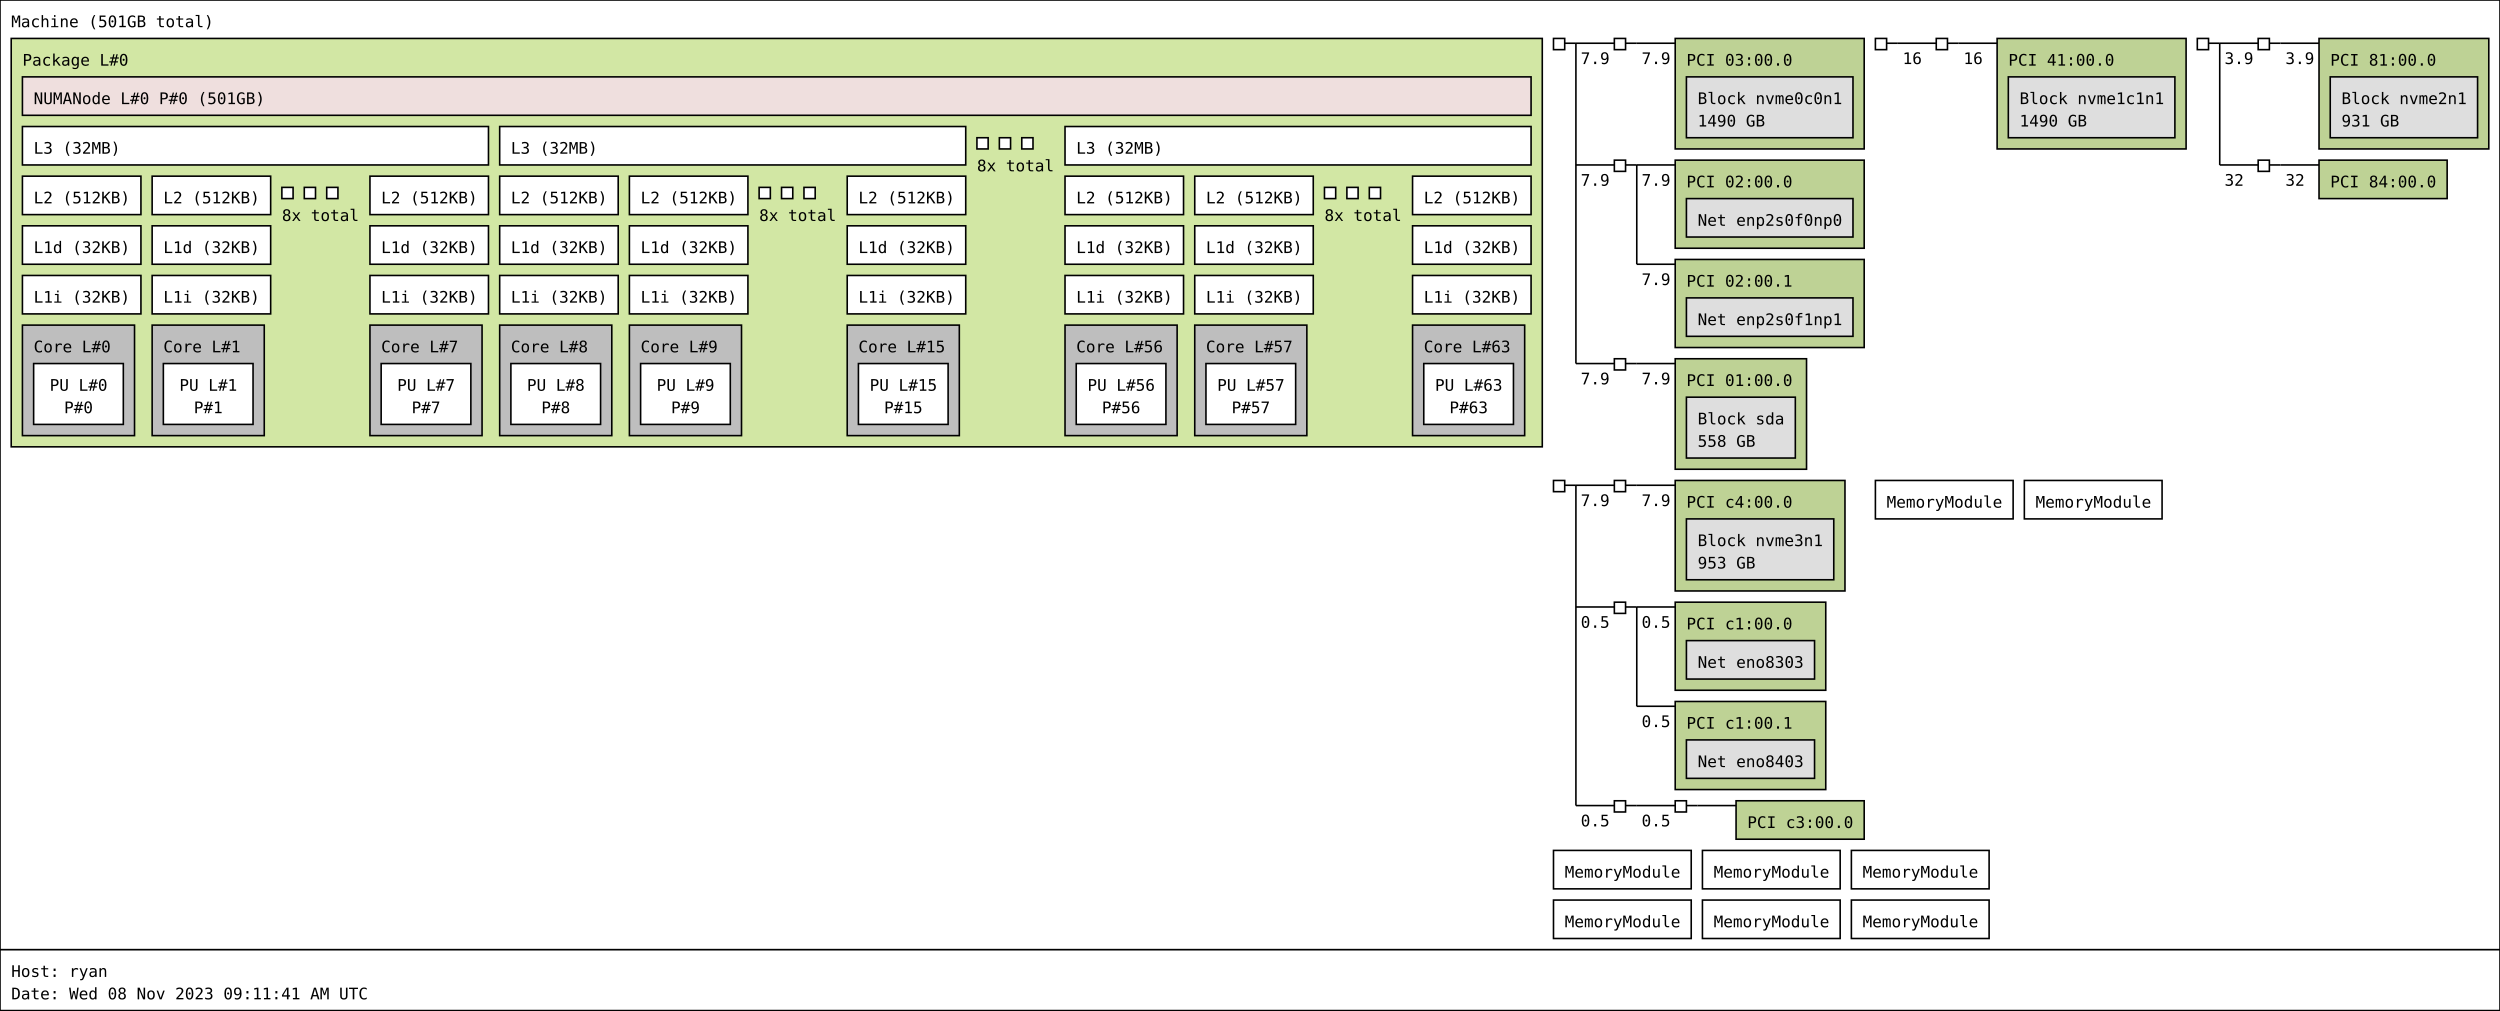
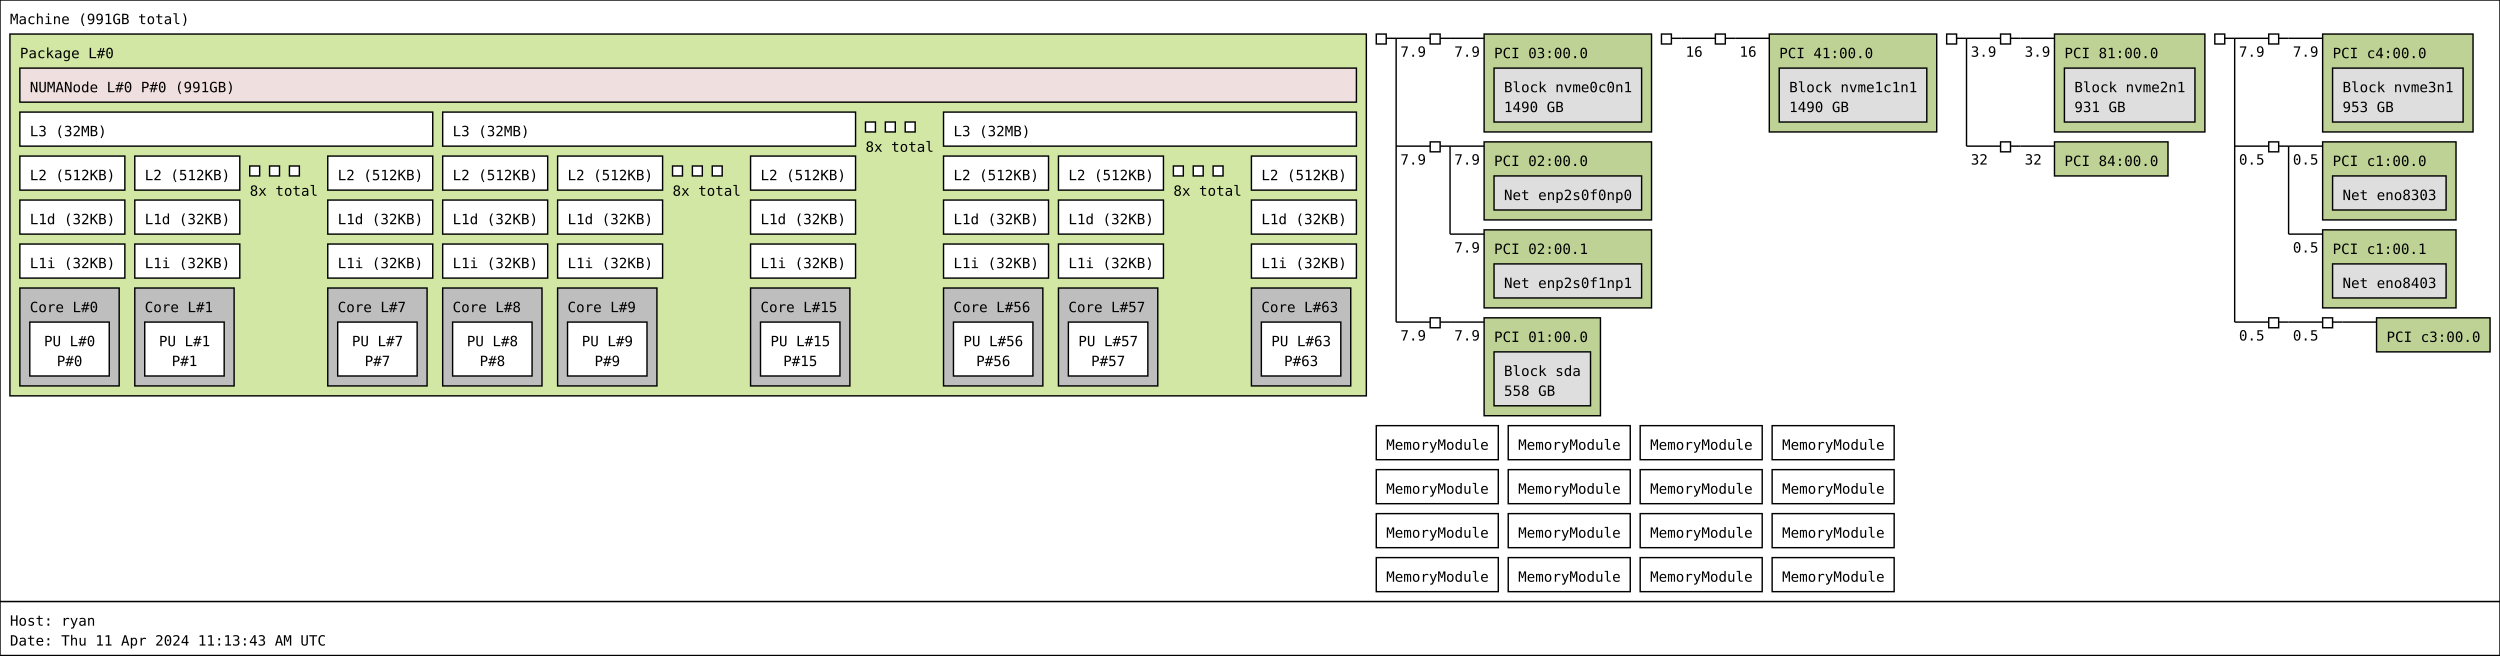
- <svg xmlns="http://www.w3.org/2000/svg" width="1561px" height="631px" viewBox="0 0 1561px 631px" version="1.1">
-   <rect id="Machine_0_rect" class="Machine" x="0" y="0" width="1561" height="593" fill="rgb(255,255,255)" stroke="rgb(0,0,0)" stroke-width="1" />
-   <text id="Machine_0_text" class="Machine" font-family="Monospace" x="7" y="17" fill="rgb(0,0,0)" font-size="10px">Machine (501GB total)</text>
+ <svg xmlns="http://www.w3.org/2000/svg" width="1762px" height="462px" viewBox="0 0 1762px 462px" version="1.1">
+   <rect id="Machine_0_rect" class="Machine" x="0" y="0" width="1762" height="424" fill="rgb(255,255,255)" stroke="rgb(0,0,0)" stroke-width="1" />
+   <text id="Machine_0_text" class="Machine" font-family="Monospace" x="7" y="17" fill="rgb(0,0,0)" font-size="10px">Machine (991GB total)</text>
  <rect id="Package_0_rect" class="Package" x="7" y="24" width="956" height="255" fill="rgb(210,231,164)" stroke="rgb(0,0,0)" stroke-width="1" />
  <text id="Package_0_text" class="Package" font-family="Monospace" x="14" y="41" fill="rgb(0,0,0)" font-size="10px">Package L#0</text>
  <rect id="L3_0_rect" class="L3" x="14" y="79" width="291" height="24" fill="rgb(255,255,255)" stroke="rgb(0,0,0)" stroke-width="1" />
  <text id="L3_0_text" class="L3" font-family="Monospace" x="21" y="96" fill="rgb(0,0,0)" font-size="10px">L3 (32MB)</text>
  <rect id="L2_0_rect" class="L2" x="14" y="110" width="74" height="24" fill="rgb(255,255,255)" stroke="rgb(0,0,0)" stroke-width="1" />
  <text id="L2_0_text" class="L2" font-family="Monospace" x="21" y="127" fill="rgb(0,0,0)" font-size="10px">L2 (512KB)</text>
  <rect id="L1d_0_rect" class="L1d" x="14" y="141" width="74" height="24" fill="rgb(255,255,255)" stroke="rgb(0,0,0)" stroke-width="1" />
  <text id="L1d_0_text" class="L1d" font-family="Monospace" x="21" y="158" fill="rgb(0,0,0)" font-size="10px">L1d (32KB)</text>
  <rect id="L1i_0_rect" class="L1i" x="14" y="172" width="74" height="24" fill="rgb(255,255,255)" stroke="rgb(0,0,0)" stroke-width="1" />
  <text id="L1i_0_text" class="L1i" font-family="Monospace" x="21" y="189" fill="rgb(0,0,0)" font-size="10px">L1i (32KB)</text>
  <rect id="Core_0_rect" class="Core" x="14" y="203" width="70" height="69" fill="rgb(190,190,190)" stroke="rgb(0,0,0)" stroke-width="1" />
  <text id="Core_0_text" class="Core" font-family="Monospace" x="21" y="220" fill="rgb(0,0,0)" font-size="10px">Core L#0</text>
  <rect id="PU_0_rect" class="PU" x="21" y="227" width="56" height="38" fill="rgb(255,255,255)" stroke="rgb(0,0,0)" stroke-width="1" />
  <text id="PU_0_text" class="PU" font-family="Monospace" x="31" y="244" fill="rgb(0,0,0)" font-size="10px">PU L#0</text>
  <text id="PU_0_text_1" class="PU" font-family="Monospace" x="40" y="258" fill="rgb(0,0,0)" font-size="10px">P#0</text>
  <rect id="L2_1_rect" class="L2" x="95" y="110" width="74" height="24" fill="rgb(255,255,255)" stroke="rgb(0,0,0)" stroke-width="1" />
  <text id="L2_1_text" class="L2" font-family="Monospace" x="102" y="127" fill="rgb(0,0,0)" font-size="10px">L2 (512KB)</text>
  <rect id="L1d_1_rect" class="L1d" x="95" y="141" width="74" height="24" fill="rgb(255,255,255)" stroke="rgb(0,0,0)" stroke-width="1" />
  <text id="L1d_1_text" class="L1d" font-family="Monospace" x="102" y="158" fill="rgb(0,0,0)" font-size="10px">L1d (32KB)</text>
  <rect id="L1i_1_rect" class="L1i" x="95" y="172" width="74" height="24" fill="rgb(255,255,255)" stroke="rgb(0,0,0)" stroke-width="1" />
  <text id="L1i_1_text" class="L1i" font-family="Monospace" x="102" y="189" fill="rgb(0,0,0)" font-size="10px">L1i (32KB)</text>
  <rect id="Core_1_rect" class="Core" x="95" y="203" width="70" height="69" fill="rgb(190,190,190)" stroke="rgb(0,0,0)" stroke-width="1" />
  <text id="Core_1_text" class="Core" font-family="Monospace" x="102" y="220" fill="rgb(0,0,0)" font-size="10px">Core L#1</text>
  <rect id="PU_1_rect" class="PU" x="102" y="227" width="56" height="38" fill="rgb(255,255,255)" stroke="rgb(0,0,0)" stroke-width="1" />
  <text id="PU_1_text" class="PU" font-family="Monospace" x="112" y="244" fill="rgb(0,0,0)" font-size="10px">PU L#1</text>
  <text id="PU_1_text_1" class="PU" font-family="Monospace" x="121" y="258" fill="rgb(0,0,0)" font-size="10px">P#1</text>
  <rect id="L2_2_rect" class="L2" x="176" y="117" width="7" height="7" fill="rgb(255,255,255)" stroke="rgb(0,0,0)" stroke-width="1" />
  <rect id="L2_2_rect" class="L2" x="190" y="117" width="7" height="7" fill="rgb(255,255,255)" stroke="rgb(0,0,0)" stroke-width="1" />
  <rect id="L2_2_rect" class="L2" x="204" y="117" width="7" height="7" fill="rgb(255,255,255)" stroke="rgb(0,0,0)" stroke-width="1" />
  <text id="L2_2_text" class="L2" font-family="Monospace" x="176" y="138" fill="rgb(0,0,0)" font-size="10px">8x total</text>
  <rect id="L2_7_rect" class="L2" x="231" y="110" width="74" height="24" fill="rgb(255,255,255)" stroke="rgb(0,0,0)" stroke-width="1" />
  <text id="L2_7_text" class="L2" font-family="Monospace" x="238" y="127" fill="rgb(0,0,0)" font-size="10px">L2 (512KB)</text>
  <rect id="L1d_7_rect" class="L1d" x="231" y="141" width="74" height="24" fill="rgb(255,255,255)" stroke="rgb(0,0,0)" stroke-width="1" />
  <text id="L1d_7_text" class="L1d" font-family="Monospace" x="238" y="158" fill="rgb(0,0,0)" font-size="10px">L1d (32KB)</text>
  <rect id="L1i_7_rect" class="L1i" x="231" y="172" width="74" height="24" fill="rgb(255,255,255)" stroke="rgb(0,0,0)" stroke-width="1" />
  <text id="L1i_7_text" class="L1i" font-family="Monospace" x="238" y="189" fill="rgb(0,0,0)" font-size="10px">L1i (32KB)</text>
  <rect id="Core_7_rect" class="Core" x="231" y="203" width="70" height="69" fill="rgb(190,190,190)" stroke="rgb(0,0,0)" stroke-width="1" />
  <text id="Core_7_text" class="Core" font-family="Monospace" x="238" y="220" fill="rgb(0,0,0)" font-size="10px">Core L#7</text>
  <rect id="PU_7_rect" class="PU" x="238" y="227" width="56" height="38" fill="rgb(255,255,255)" stroke="rgb(0,0,0)" stroke-width="1" />
  <text id="PU_7_text" class="PU" font-family="Monospace" x="248" y="244" fill="rgb(0,0,0)" font-size="10px">PU L#7</text>
  <text id="PU_7_text_1" class="PU" font-family="Monospace" x="257" y="258" fill="rgb(0,0,0)" font-size="10px">P#7</text>
  <rect id="L3_1_rect" class="L3" x="312" y="79" width="291" height="24" fill="rgb(255,255,255)" stroke="rgb(0,0,0)" stroke-width="1" />
  <text id="L3_1_text" class="L3" font-family="Monospace" x="319" y="96" fill="rgb(0,0,0)" font-size="10px">L3 (32MB)</text>
  <rect id="L2_8_rect" class="L2" x="312" y="110" width="74" height="24" fill="rgb(255,255,255)" stroke="rgb(0,0,0)" stroke-width="1" />
  <text id="L2_8_text" class="L2" font-family="Monospace" x="319" y="127" fill="rgb(0,0,0)" font-size="10px">L2 (512KB)</text>
  <rect id="L1d_8_rect" class="L1d" x="312" y="141" width="74" height="24" fill="rgb(255,255,255)" stroke="rgb(0,0,0)" stroke-width="1" />
  <text id="L1d_8_text" class="L1d" font-family="Monospace" x="319" y="158" fill="rgb(0,0,0)" font-size="10px">L1d (32KB)</text>
  <rect id="L1i_8_rect" class="L1i" x="312" y="172" width="74" height="24" fill="rgb(255,255,255)" stroke="rgb(0,0,0)" stroke-width="1" />
  <text id="L1i_8_text" class="L1i" font-family="Monospace" x="319" y="189" fill="rgb(0,0,0)" font-size="10px">L1i (32KB)</text>
  <rect id="Core_8_rect" class="Core" x="312" y="203" width="70" height="69" fill="rgb(190,190,190)" stroke="rgb(0,0,0)" stroke-width="1" />
  <text id="Core_8_text" class="Core" font-family="Monospace" x="319" y="220" fill="rgb(0,0,0)" font-size="10px">Core L#8</text>
  <rect id="PU_8_rect" class="PU" x="319" y="227" width="56" height="38" fill="rgb(255,255,255)" stroke="rgb(0,0,0)" stroke-width="1" />
  <text id="PU_8_text" class="PU" font-family="Monospace" x="329" y="244" fill="rgb(0,0,0)" font-size="10px">PU L#8</text>
  <text id="PU_8_text_1" class="PU" font-family="Monospace" x="338" y="258" fill="rgb(0,0,0)" font-size="10px">P#8</text>
  <rect id="L2_9_rect" class="L2" x="393" y="110" width="74" height="24" fill="rgb(255,255,255)" stroke="rgb(0,0,0)" stroke-width="1" />
  <text id="L2_9_text" class="L2" font-family="Monospace" x="400" y="127" fill="rgb(0,0,0)" font-size="10px">L2 (512KB)</text>
  <rect id="L1d_9_rect" class="L1d" x="393" y="141" width="74" height="24" fill="rgb(255,255,255)" stroke="rgb(0,0,0)" stroke-width="1" />
  <text id="L1d_9_text" class="L1d" font-family="Monospace" x="400" y="158" fill="rgb(0,0,0)" font-size="10px">L1d (32KB)</text>
  <rect id="L1i_9_rect" class="L1i" x="393" y="172" width="74" height="24" fill="rgb(255,255,255)" stroke="rgb(0,0,0)" stroke-width="1" />
  <text id="L1i_9_text" class="L1i" font-family="Monospace" x="400" y="189" fill="rgb(0,0,0)" font-size="10px">L1i (32KB)</text>
  <rect id="Core_9_rect" class="Core" x="393" y="203" width="70" height="69" fill="rgb(190,190,190)" stroke="rgb(0,0,0)" stroke-width="1" />
  <text id="Core_9_text" class="Core" font-family="Monospace" x="400" y="220" fill="rgb(0,0,0)" font-size="10px">Core L#9</text>
  <rect id="PU_9_rect" class="PU" x="400" y="227" width="56" height="38" fill="rgb(255,255,255)" stroke="rgb(0,0,0)" stroke-width="1" />
  <text id="PU_9_text" class="PU" font-family="Monospace" x="410" y="244" fill="rgb(0,0,0)" font-size="10px">PU L#9</text>
  <text id="PU_9_text_1" class="PU" font-family="Monospace" x="419" y="258" fill="rgb(0,0,0)" font-size="10px">P#9</text>
  <rect id="L2_10_rect" class="L2" x="474" y="117" width="7" height="7" fill="rgb(255,255,255)" stroke="rgb(0,0,0)" stroke-width="1" />
  <rect id="L2_10_rect" class="L2" x="488" y="117" width="7" height="7" fill="rgb(255,255,255)" stroke="rgb(0,0,0)" stroke-width="1" />
  <rect id="L2_10_rect" class="L2" x="502" y="117" width="7" height="7" fill="rgb(255,255,255)" stroke="rgb(0,0,0)" stroke-width="1" />
  <text id="L2_10_text" class="L2" font-family="Monospace" x="474" y="138" fill="rgb(0,0,0)" font-size="10px">8x total</text>
  <rect id="L2_15_rect" class="L2" x="529" y="110" width="74" height="24" fill="rgb(255,255,255)" stroke="rgb(0,0,0)" stroke-width="1" />
  <text id="L2_15_text" class="L2" font-family="Monospace" x="536" y="127" fill="rgb(0,0,0)" font-size="10px">L2 (512KB)</text>
  <rect id="L1d_15_rect" class="L1d" x="529" y="141" width="74" height="24" fill="rgb(255,255,255)" stroke="rgb(0,0,0)" stroke-width="1" />
  <text id="L1d_15_text" class="L1d" font-family="Monospace" x="536" y="158" fill="rgb(0,0,0)" font-size="10px">L1d (32KB)</text>
  <rect id="L1i_15_rect" class="L1i" x="529" y="172" width="74" height="24" fill="rgb(255,255,255)" stroke="rgb(0,0,0)" stroke-width="1" />
  <text id="L1i_15_text" class="L1i" font-family="Monospace" x="536" y="189" fill="rgb(0,0,0)" font-size="10px">L1i (32KB)</text>
  <rect id="Core_15_rect" class="Core" x="529" y="203" width="70" height="69" fill="rgb(190,190,190)" stroke="rgb(0,0,0)" stroke-width="1" />
  <text id="Core_15_text" class="Core" font-family="Monospace" x="536" y="220" fill="rgb(0,0,0)" font-size="10px">Core L#15</text>
  <rect id="PU_15_rect" class="PU" x="536" y="227" width="56" height="38" fill="rgb(255,255,255)" stroke="rgb(0,0,0)" stroke-width="1" />
  <text id="PU_15_text" class="PU" font-family="Monospace" x="543" y="244" fill="rgb(0,0,0)" font-size="10px">PU L#15</text>
  <text id="PU_15_text_1" class="PU" font-family="Monospace" x="552" y="258" fill="rgb(0,0,0)" font-size="10px">P#15</text>
  <rect id="L3_2_rect" class="L3" x="610" y="86" width="7" height="7" fill="rgb(255,255,255)" stroke="rgb(0,0,0)" stroke-width="1" />
  <rect id="L3_2_rect" class="L3" x="624" y="86" width="7" height="7" fill="rgb(255,255,255)" stroke="rgb(0,0,0)" stroke-width="1" />
  <rect id="L3_2_rect" class="L3" x="638" y="86" width="7" height="7" fill="rgb(255,255,255)" stroke="rgb(0,0,0)" stroke-width="1" />
  <text id="L3_2_text" class="L3" font-family="Monospace" x="610" y="107" fill="rgb(0,0,0)" font-size="10px">8x total</text>
  <rect id="L3_7_rect" class="L3" x="665" y="79" width="291" height="24" fill="rgb(255,255,255)" stroke="rgb(0,0,0)" stroke-width="1" />
  <text id="L3_7_text" class="L3" font-family="Monospace" x="672" y="96" fill="rgb(0,0,0)" font-size="10px">L3 (32MB)</text>
  <rect id="L2_56_rect" class="L2" x="665" y="110" width="74" height="24" fill="rgb(255,255,255)" stroke="rgb(0,0,0)" stroke-width="1" />
  <text id="L2_56_text" class="L2" font-family="Monospace" x="672" y="127" fill="rgb(0,0,0)" font-size="10px">L2 (512KB)</text>
  <rect id="L1d_56_rect" class="L1d" x="665" y="141" width="74" height="24" fill="rgb(255,255,255)" stroke="rgb(0,0,0)" stroke-width="1" />
  <text id="L1d_56_text" class="L1d" font-family="Monospace" x="672" y="158" fill="rgb(0,0,0)" font-size="10px">L1d (32KB)</text>
  <rect id="L1i_56_rect" class="L1i" x="665" y="172" width="74" height="24" fill="rgb(255,255,255)" stroke="rgb(0,0,0)" stroke-width="1" />
  <text id="L1i_56_text" class="L1i" font-family="Monospace" x="672" y="189" fill="rgb(0,0,0)" font-size="10px">L1i (32KB)</text>
  <rect id="Core_56_rect" class="Core" x="665" y="203" width="70" height="69" fill="rgb(190,190,190)" stroke="rgb(0,0,0)" stroke-width="1" />
  <text id="Core_56_text" class="Core" font-family="Monospace" x="672" y="220" fill="rgb(0,0,0)" font-size="10px">Core L#56</text>
  <rect id="PU_56_rect" class="PU" x="672" y="227" width="56" height="38" fill="rgb(255,255,255)" stroke="rgb(0,0,0)" stroke-width="1" />
  <text id="PU_56_text" class="PU" font-family="Monospace" x="679" y="244" fill="rgb(0,0,0)" font-size="10px">PU L#56</text>
  <text id="PU_56_text_1" class="PU" font-family="Monospace" x="688" y="258" fill="rgb(0,0,0)" font-size="10px">P#56</text>
  <rect id="L2_57_rect" class="L2" x="746" y="110" width="74" height="24" fill="rgb(255,255,255)" stroke="rgb(0,0,0)" stroke-width="1" />
  <text id="L2_57_text" class="L2" font-family="Monospace" x="753" y="127" fill="rgb(0,0,0)" font-size="10px">L2 (512KB)</text>
  <rect id="L1d_57_rect" class="L1d" x="746" y="141" width="74" height="24" fill="rgb(255,255,255)" stroke="rgb(0,0,0)" stroke-width="1" />
  <text id="L1d_57_text" class="L1d" font-family="Monospace" x="753" y="158" fill="rgb(0,0,0)" font-size="10px">L1d (32KB)</text>
  <rect id="L1i_57_rect" class="L1i" x="746" y="172" width="74" height="24" fill="rgb(255,255,255)" stroke="rgb(0,0,0)" stroke-width="1" />
  <text id="L1i_57_text" class="L1i" font-family="Monospace" x="753" y="189" fill="rgb(0,0,0)" font-size="10px">L1i (32KB)</text>
  <rect id="Core_57_rect" class="Core" x="746" y="203" width="70" height="69" fill="rgb(190,190,190)" stroke="rgb(0,0,0)" stroke-width="1" />
  <text id="Core_57_text" class="Core" font-family="Monospace" x="753" y="220" fill="rgb(0,0,0)" font-size="10px">Core L#57</text>
  <rect id="PU_57_rect" class="PU" x="753" y="227" width="56" height="38" fill="rgb(255,255,255)" stroke="rgb(0,0,0)" stroke-width="1" />
  <text id="PU_57_text" class="PU" font-family="Monospace" x="760" y="244" fill="rgb(0,0,0)" font-size="10px">PU L#57</text>
  <text id="PU_57_text_1" class="PU" font-family="Monospace" x="769" y="258" fill="rgb(0,0,0)" font-size="10px">P#57</text>
  <rect id="L2_58_rect" class="L2" x="827" y="117" width="7" height="7" fill="rgb(255,255,255)" stroke="rgb(0,0,0)" stroke-width="1" />
  <rect id="L2_58_rect" class="L2" x="841" y="117" width="7" height="7" fill="rgb(255,255,255)" stroke="rgb(0,0,0)" stroke-width="1" />
  <rect id="L2_58_rect" class="L2" x="855" y="117" width="7" height="7" fill="rgb(255,255,255)" stroke="rgb(0,0,0)" stroke-width="1" />
  <text id="L2_58_text" class="L2" font-family="Monospace" x="827" y="138" fill="rgb(0,0,0)" font-size="10px">8x total</text>
  <rect id="L2_63_rect" class="L2" x="882" y="110" width="74" height="24" fill="rgb(255,255,255)" stroke="rgb(0,0,0)" stroke-width="1" />
  <text id="L2_63_text" class="L2" font-family="Monospace" x="889" y="127" fill="rgb(0,0,0)" font-size="10px">L2 (512KB)</text>
  <rect id="L1d_63_rect" class="L1d" x="882" y="141" width="74" height="24" fill="rgb(255,255,255)" stroke="rgb(0,0,0)" stroke-width="1" />
  <text id="L1d_63_text" class="L1d" font-family="Monospace" x="889" y="158" fill="rgb(0,0,0)" font-size="10px">L1d (32KB)</text>
  <rect id="L1i_63_rect" class="L1i" x="882" y="172" width="74" height="24" fill="rgb(255,255,255)" stroke="rgb(0,0,0)" stroke-width="1" />
  <text id="L1i_63_text" class="L1i" font-family="Monospace" x="889" y="189" fill="rgb(0,0,0)" font-size="10px">L1i (32KB)</text>
  <rect id="Core_63_rect" class="Core" x="882" y="203" width="70" height="69" fill="rgb(190,190,190)" stroke="rgb(0,0,0)" stroke-width="1" />
  <text id="Core_63_text" class="Core" font-family="Monospace" x="889" y="220" fill="rgb(0,0,0)" font-size="10px">Core L#63</text>
  <rect id="PU_63_rect" class="PU" x="889" y="227" width="56" height="38" fill="rgb(255,255,255)" stroke="rgb(0,0,0)" stroke-width="1" />
  <text id="PU_63_text" class="PU" font-family="Monospace" x="896" y="244" fill="rgb(0,0,0)" font-size="10px">PU L#63</text>
  <text id="PU_63_text_1" class="PU" font-family="Monospace" x="905" y="258" fill="rgb(0,0,0)" font-size="10px">P#63</text>
  <rect id="NUMANode_0_rect" class="NUMANode" x="14" y="48" width="942" height="24" fill="rgb(239,223,222)" stroke="rgb(0,0,0)" stroke-width="1" />
-   <text id="NUMANode_0_text" class="NUMANode" font-family="Monospace" x="21" y="65" fill="rgb(0,0,0)" font-size="10px">NUMANode L#0 P#0 (501GB)</text>
+   <text id="NUMANode_0_text" class="NUMANode" font-family="Monospace" x="21" y="65" fill="rgb(0,0,0)" font-size="10px">NUMANode L#0 P#0 (991GB)</text>
  <rect id="HostBridge_0_rect" class="HostBridge" x="970" y="24" width="7" height="7" fill="rgb(255,255,255)" stroke="rgb(0,0,0)" stroke-width="1" />
  <line id="HostBridge_0_line" class="HostBridge" x1="977" y1="27" x2="984" y2="27" stroke="rgb(0,0,0)" stroke-width="1" />
  <line id="HostBridge_0_line_2" class="HostBridge" x1="984" y1="27" x2="1008" y2="27" stroke="rgb(0,0,0)" stroke-width="1" />
  <text id="HostBridge_0_text_2" class="HostBridge" font-family="Monospace" x="987" y="40" fill="rgb(0,0,0)" font-size="10px">7.9</text>
  <line id="HostBridge_0_line_3" class="HostBridge" x1="984" y1="103" x2="1008" y2="103" stroke="rgb(0,0,0)" stroke-width="1" />
  <text id="HostBridge_0_text_3" class="HostBridge" font-family="Monospace" x="987" y="116" fill="rgb(0,0,0)" font-size="10px">7.9</text>
  <line id="HostBridge_0_line_4" class="HostBridge" x1="984" y1="227" x2="1008" y2="227" stroke="rgb(0,0,0)" stroke-width="1" />
  <text id="HostBridge_0_text_4" class="HostBridge" font-family="Monospace" x="987" y="240" fill="rgb(0,0,0)" font-size="10px">7.9</text>
  <line id="HostBridge_0_line_1" class="HostBridge" x1="984" y1="27" x2="984" y2="227" stroke="rgb(0,0,0)" stroke-width="1" />
  <rect id="PCIBridge_1_rect" class="PCIBridge" x="1008" y="24" width="7" height="7" fill="rgb(255,255,255)" stroke="rgb(0,0,0)" stroke-width="1" />
  <line id="PCIBridge_1_line" class="PCIBridge" x1="1015" y1="27" x2="1022" y2="27" stroke="rgb(0,0,0)" stroke-width="1" />
  <line id="PCIBridge_1_line_2" class="PCIBridge" x1="1022" y1="27" x2="1046" y2="27" stroke="rgb(0,0,0)" stroke-width="1" />
  <text id="PCIBridge_1_text_2" class="PCIBridge" font-family="Monospace" x="1025" y="40" fill="rgb(0,0,0)" font-size="10px">7.9</text>
  <line id="PCIBridge_1_line_1" class="PCIBridge" x1="1022" y1="27" x2="1022" y2="27" stroke="rgb(0,0,0)" stroke-width="1" />
  <rect id="PCI_0_rect" class="PCI" x="1046" y="24" width="118" height="69" fill="rgb(190,210,149)" stroke="rgb(0,0,0)" stroke-width="1" />
  <text id="PCI_0_text" class="PCI" font-family="Monospace" x="1053" y="41" fill="rgb(0,0,0)" font-size="10px">PCI 03:00.0</text>
  <rect id="Block_0_rect" class="Block" x="1053" y="48" width="104" height="38" fill="rgb(222,222,222)" stroke="rgb(0,0,0)" stroke-width="1" />
  <text id="Block_0_text" class="Block" font-family="Monospace" x="1060" y="65" fill="rgb(0,0,0)" font-size="10px">Block nvme0c0n1</text>
  <text id="Block_0_text_1" class="Block" font-family="Monospace" x="1060" y="79" fill="rgb(0,0,0)" font-size="10px">1490 GB</text>
  <rect id="PCIBridge_2_rect" class="PCIBridge" x="1008" y="100" width="7" height="7" fill="rgb(255,255,255)" stroke="rgb(0,0,0)" stroke-width="1" />
  <line id="PCIBridge_2_line" class="PCIBridge" x1="1015" y1="103" x2="1022" y2="103" stroke="rgb(0,0,0)" stroke-width="1" />
  <line id="PCIBridge_2_line_2" class="PCIBridge" x1="1022" y1="103" x2="1046" y2="103" stroke="rgb(0,0,0)" stroke-width="1" />
  <text id="PCIBridge_2_text_2" class="PCIBridge" font-family="Monospace" x="1025" y="116" fill="rgb(0,0,0)" font-size="10px">7.9</text>
  <line id="PCIBridge_2_line_3" class="PCIBridge" x1="1022" y1="165" x2="1046" y2="165" stroke="rgb(0,0,0)" stroke-width="1" />
  <text id="PCIBridge_2_text_3" class="PCIBridge" font-family="Monospace" x="1025" y="178" fill="rgb(0,0,0)" font-size="10px">7.9</text>
  <line id="PCIBridge_2_line_1" class="PCIBridge" x1="1022" y1="103" x2="1022" y2="165" stroke="rgb(0,0,0)" stroke-width="1" />
  <rect id="PCI_1_rect" class="PCI" x="1046" y="100" width="118" height="55" fill="rgb(190,210,149)" stroke="rgb(0,0,0)" stroke-width="1" />
  <text id="PCI_1_text" class="PCI" font-family="Monospace" x="1053" y="117" fill="rgb(0,0,0)" font-size="10px">PCI 02:00.0</text>
  <rect id="Net_1_rect" class="Net" x="1053" y="124" width="104" height="24" fill="rgb(222,222,222)" stroke="rgb(0,0,0)" stroke-width="1" />
  <text id="Net_1_text" class="Net" font-family="Monospace" x="1060" y="141" fill="rgb(0,0,0)" font-size="10px">Net enp2s0f0np0</text>
  <rect id="PCI_2_rect" class="PCI" x="1046" y="162" width="118" height="55" fill="rgb(190,210,149)" stroke="rgb(0,0,0)" stroke-width="1" />
  <text id="PCI_2_text" class="PCI" font-family="Monospace" x="1053" y="179" fill="rgb(0,0,0)" font-size="10px">PCI 02:00.1</text>
  <rect id="Net_2_rect" class="Net" x="1053" y="186" width="104" height="24" fill="rgb(222,222,222)" stroke="rgb(0,0,0)" stroke-width="1" />
  <text id="Net_2_text" class="Net" font-family="Monospace" x="1060" y="203" fill="rgb(0,0,0)" font-size="10px">Net enp2s0f1np1</text>
  <rect id="PCIBridge_3_rect" class="PCIBridge" x="1008" y="224" width="7" height="7" fill="rgb(255,255,255)" stroke="rgb(0,0,0)" stroke-width="1" />
  <line id="PCIBridge_3_line" class="PCIBridge" x1="1015" y1="227" x2="1022" y2="227" stroke="rgb(0,0,0)" stroke-width="1" />
  <line id="PCIBridge_3_line_2" class="PCIBridge" x1="1022" y1="227" x2="1046" y2="227" stroke="rgb(0,0,0)" stroke-width="1" />
  <text id="PCIBridge_3_text_2" class="PCIBridge" font-family="Monospace" x="1025" y="240" fill="rgb(0,0,0)" font-size="10px">7.9</text>
  <line id="PCIBridge_3_line_1" class="PCIBridge" x1="1022" y1="227" x2="1022" y2="227" stroke="rgb(0,0,0)" stroke-width="1" />
  <rect id="PCI_3_rect" class="PCI" x="1046" y="224" width="82" height="69" fill="rgb(190,210,149)" stroke="rgb(0,0,0)" stroke-width="1" />
  <text id="PCI_3_text" class="PCI" font-family="Monospace" x="1053" y="241" fill="rgb(0,0,0)" font-size="10px">PCI 01:00.0</text>
  <rect id="Block_3_rect" class="Block" x="1053" y="248" width="68" height="38" fill="rgb(222,222,222)" stroke="rgb(0,0,0)" stroke-width="1" />
  <text id="Block_3_text" class="Block" font-family="Monospace" x="1060" y="265" fill="rgb(0,0,0)" font-size="10px">Block sda</text>
  <text id="Block_3_text_1" class="Block" font-family="Monospace" x="1060" y="279" fill="rgb(0,0,0)" font-size="10px">558 GB</text>
  <rect id="HostBridge_4_rect" class="HostBridge" x="1171" y="24" width="7" height="7" fill="rgb(255,255,255)" stroke="rgb(0,0,0)" stroke-width="1" />
  <line id="HostBridge_4_line" class="HostBridge" x1="1178" y1="27" x2="1185" y2="27" stroke="rgb(0,0,0)" stroke-width="1" />
  <line id="HostBridge_4_line_2" class="HostBridge" x1="1185" y1="27" x2="1209" y2="27" stroke="rgb(0,0,0)" stroke-width="1" />
  <text id="HostBridge_4_text_2" class="HostBridge" font-family="Monospace" x="1188" y="40" fill="rgb(0,0,0)" font-size="10px">16</text>
  <line id="HostBridge_4_line_1" class="HostBridge" x1="1185" y1="27" x2="1185" y2="27" stroke="rgb(0,0,0)" stroke-width="1" />
  <rect id="PCIBridge_5_rect" class="PCIBridge" x="1209" y="24" width="7" height="7" fill="rgb(255,255,255)" stroke="rgb(0,0,0)" stroke-width="1" />
  <line id="PCIBridge_5_line" class="PCIBridge" x1="1216" y1="27" x2="1223" y2="27" stroke="rgb(0,0,0)" stroke-width="1" />
  <line id="PCIBridge_5_line_2" class="PCIBridge" x1="1223" y1="27" x2="1247" y2="27" stroke="rgb(0,0,0)" stroke-width="1" />
  <text id="PCIBridge_5_text_2" class="PCIBridge" font-family="Monospace" x="1226" y="40" fill="rgb(0,0,0)" font-size="10px">16</text>
  <line id="PCIBridge_5_line_1" class="PCIBridge" x1="1223" y1="27" x2="1223" y2="27" stroke="rgb(0,0,0)" stroke-width="1" />
  <rect id="PCI_4_rect" class="PCI" x="1247" y="24" width="118" height="69" fill="rgb(190,210,149)" stroke="rgb(0,0,0)" stroke-width="1" />
  <text id="PCI_4_text" class="PCI" font-family="Monospace" x="1254" y="41" fill="rgb(0,0,0)" font-size="10px">PCI 41:00.0</text>
  <rect id="Block_4_rect" class="Block" x="1254" y="48" width="104" height="38" fill="rgb(222,222,222)" stroke="rgb(0,0,0)" stroke-width="1" />
  <text id="Block_4_text" class="Block" font-family="Monospace" x="1261" y="65" fill="rgb(0,0,0)" font-size="10px">Block nvme1c1n1</text>
  <text id="Block_4_text_1" class="Block" font-family="Monospace" x="1261" y="79" fill="rgb(0,0,0)" font-size="10px">1490 GB</text>
  <rect id="HostBridge_6_rect" class="HostBridge" x="1372" y="24" width="7" height="7" fill="rgb(255,255,255)" stroke="rgb(0,0,0)" stroke-width="1" />
  <line id="HostBridge_6_line" class="HostBridge" x1="1379" y1="27" x2="1386" y2="27" stroke="rgb(0,0,0)" stroke-width="1" />
  <line id="HostBridge_6_line_2" class="HostBridge" x1="1386" y1="27" x2="1410" y2="27" stroke="rgb(0,0,0)" stroke-width="1" />
  <text id="HostBridge_6_text_2" class="HostBridge" font-family="Monospace" x="1389" y="40" fill="rgb(0,0,0)" font-size="10px">3.9</text>
  <line id="HostBridge_6_line_3" class="HostBridge" x1="1386" y1="103" x2="1410" y2="103" stroke="rgb(0,0,0)" stroke-width="1" />
  <text id="HostBridge_6_text_3" class="HostBridge" font-family="Monospace" x="1389" y="116" fill="rgb(0,0,0)" font-size="10px">32</text>
  <line id="HostBridge_6_line_1" class="HostBridge" x1="1386" y1="27" x2="1386" y2="103" stroke="rgb(0,0,0)" stroke-width="1" />
  <rect id="PCIBridge_7_rect" class="PCIBridge" x="1410" y="24" width="7" height="7" fill="rgb(255,255,255)" stroke="rgb(0,0,0)" stroke-width="1" />
  <line id="PCIBridge_7_line" class="PCIBridge" x1="1417" y1="27" x2="1424" y2="27" stroke="rgb(0,0,0)" stroke-width="1" />
  <line id="PCIBridge_7_line_2" class="PCIBridge" x1="1424" y1="27" x2="1448" y2="27" stroke="rgb(0,0,0)" stroke-width="1" />
  <text id="PCIBridge_7_text_2" class="PCIBridge" font-family="Monospace" x="1427" y="40" fill="rgb(0,0,0)" font-size="10px">3.9</text>
  <line id="PCIBridge_7_line_1" class="PCIBridge" x1="1424" y1="27" x2="1424" y2="27" stroke="rgb(0,0,0)" stroke-width="1" />
  <rect id="PCI_5_rect" class="PCI" x="1448" y="24" width="106" height="69" fill="rgb(190,210,149)" stroke="rgb(0,0,0)" stroke-width="1" />
  <text id="PCI_5_text" class="PCI" font-family="Monospace" x="1455" y="41" fill="rgb(0,0,0)" font-size="10px">PCI 81:00.0</text>
  <rect id="Block_5_rect" class="Block" x="1455" y="48" width="92" height="38" fill="rgb(222,222,222)" stroke="rgb(0,0,0)" stroke-width="1" />
  <text id="Block_5_text" class="Block" font-family="Monospace" x="1462" y="65" fill="rgb(0,0,0)" font-size="10px">Block nvme2n1</text>
  <text id="Block_5_text_1" class="Block" font-family="Monospace" x="1462" y="79" fill="rgb(0,0,0)" font-size="10px">931 GB</text>
  <rect id="PCIBridge_8_rect" class="PCIBridge" x="1410" y="100" width="7" height="7" fill="rgb(255,255,255)" stroke="rgb(0,0,0)" stroke-width="1" />
  <line id="PCIBridge_8_line" class="PCIBridge" x1="1417" y1="103" x2="1424" y2="103" stroke="rgb(0,0,0)" stroke-width="1" />
  <line id="PCIBridge_8_line_2" class="PCIBridge" x1="1424" y1="103" x2="1448" y2="103" stroke="rgb(0,0,0)" stroke-width="1" />
  <text id="PCIBridge_8_text_2" class="PCIBridge" font-family="Monospace" x="1427" y="116" fill="rgb(0,0,0)" font-size="10px">32</text>
  <line id="PCIBridge_8_line_1" class="PCIBridge" x1="1424" y1="103" x2="1424" y2="103" stroke="rgb(0,0,0)" stroke-width="1" />
  <rect id="PCI_6_rect" class="PCI" x="1448" y="100" width="80" height="24" fill="rgb(190,210,149)" stroke="rgb(0,0,0)" stroke-width="1" />
  <text id="PCI_6_text" class="PCI" font-family="Monospace" x="1455" y="117" fill="rgb(0,0,0)" font-size="10px">PCI 84:00.0</text>
-   <rect id="HostBridge_9_rect" class="HostBridge" x="970" y="300" width="7" height="7" fill="rgb(255,255,255)" stroke="rgb(0,0,0)" stroke-width="1" />
-   <line id="HostBridge_9_line" class="HostBridge" x1="977" y1="303" x2="984" y2="303" stroke="rgb(0,0,0)" stroke-width="1" />
-   <line id="HostBridge_9_line_2" class="HostBridge" x1="984" y1="303" x2="1008" y2="303" stroke="rgb(0,0,0)" stroke-width="1" />
-   <text id="HostBridge_9_text_2" class="HostBridge" font-family="Monospace" x="987" y="316" fill="rgb(0,0,0)" font-size="10px">7.9</text>
-   <line id="HostBridge_9_line_3" class="HostBridge" x1="984" y1="379" x2="1008" y2="379" stroke="rgb(0,0,0)" stroke-width="1" />
-   <text id="HostBridge_9_text_3" class="HostBridge" font-family="Monospace" x="987" y="392" fill="rgb(0,0,0)" font-size="10px">0.5</text>
-   <line id="HostBridge_9_line_4" class="HostBridge" x1="984" y1="503" x2="1008" y2="503" stroke="rgb(0,0,0)" stroke-width="1" />
-   <text id="HostBridge_9_text_4" class="HostBridge" font-family="Monospace" x="987" y="516" fill="rgb(0,0,0)" font-size="10px">0.5</text>
-   <line id="HostBridge_9_line_1" class="HostBridge" x1="984" y1="303" x2="984" y2="503" stroke="rgb(0,0,0)" stroke-width="1" />
-   <rect id="PCIBridge_10_rect" class="PCIBridge" x="1008" y="300" width="7" height="7" fill="rgb(255,255,255)" stroke="rgb(0,0,0)" stroke-width="1" />
-   <line id="PCIBridge_10_line" class="PCIBridge" x1="1015" y1="303" x2="1022" y2="303" stroke="rgb(0,0,0)" stroke-width="1" />
-   <line id="PCIBridge_10_line_2" class="PCIBridge" x1="1022" y1="303" x2="1046" y2="303" stroke="rgb(0,0,0)" stroke-width="1" />
-   <text id="PCIBridge_10_text_2" class="PCIBridge" font-family="Monospace" x="1025" y="316" fill="rgb(0,0,0)" font-size="10px">7.9</text>
-   <line id="PCIBridge_10_line_1" class="PCIBridge" x1="1022" y1="303" x2="1022" y2="303" stroke="rgb(0,0,0)" stroke-width="1" />
-   <rect id="PCI_7_rect" class="PCI" x="1046" y="300" width="106" height="69" fill="rgb(190,210,149)" stroke="rgb(0,0,0)" stroke-width="1" />
-   <text id="PCI_7_text" class="PCI" font-family="Monospace" x="1053" y="317" fill="rgb(0,0,0)" font-size="10px">PCI c4:00.0</text>
-   <rect id="Block_6_rect" class="Block" x="1053" y="324" width="92" height="38" fill="rgb(222,222,222)" stroke="rgb(0,0,0)" stroke-width="1" />
-   <text id="Block_6_text" class="Block" font-family="Monospace" x="1060" y="341" fill="rgb(0,0,0)" font-size="10px">Block nvme3n1</text>
-   <text id="Block_6_text_1" class="Block" font-family="Monospace" x="1060" y="355" fill="rgb(0,0,0)" font-size="10px">953 GB</text>
-   <rect id="PCIBridge_11_rect" class="PCIBridge" x="1008" y="376" width="7" height="7" fill="rgb(255,255,255)" stroke="rgb(0,0,0)" stroke-width="1" />
-   <line id="PCIBridge_11_line" class="PCIBridge" x1="1015" y1="379" x2="1022" y2="379" stroke="rgb(0,0,0)" stroke-width="1" />
-   <line id="PCIBridge_11_line_2" class="PCIBridge" x1="1022" y1="379" x2="1046" y2="379" stroke="rgb(0,0,0)" stroke-width="1" />
-   <text id="PCIBridge_11_text_2" class="PCIBridge" font-family="Monospace" x="1025" y="392" fill="rgb(0,0,0)" font-size="10px">0.5</text>
-   <line id="PCIBridge_11_line_3" class="PCIBridge" x1="1022" y1="441" x2="1046" y2="441" stroke="rgb(0,0,0)" stroke-width="1" />
-   <text id="PCIBridge_11_text_3" class="PCIBridge" font-family="Monospace" x="1025" y="454" fill="rgb(0,0,0)" font-size="10px">0.5</text>
-   <line id="PCIBridge_11_line_1" class="PCIBridge" x1="1022" y1="379" x2="1022" y2="441" stroke="rgb(0,0,0)" stroke-width="1" />
-   <rect id="PCI_8_rect" class="PCI" x="1046" y="376" width="94" height="55" fill="rgb(190,210,149)" stroke="rgb(0,0,0)" stroke-width="1" />
-   <text id="PCI_8_text" class="PCI" font-family="Monospace" x="1053" y="393" fill="rgb(0,0,0)" font-size="10px">PCI c1:00.0</text>
-   <rect id="Net_7_rect" class="Net" x="1053" y="400" width="80" height="24" fill="rgb(222,222,222)" stroke="rgb(0,0,0)" stroke-width="1" />
-   <text id="Net_7_text" class="Net" font-family="Monospace" x="1060" y="417" fill="rgb(0,0,0)" font-size="10px">Net eno8303</text>
-   <rect id="PCI_9_rect" class="PCI" x="1046" y="438" width="94" height="55" fill="rgb(190,210,149)" stroke="rgb(0,0,0)" stroke-width="1" />
-   <text id="PCI_9_text" class="PCI" font-family="Monospace" x="1053" y="455" fill="rgb(0,0,0)" font-size="10px">PCI c1:00.1</text>
-   <rect id="Net_8_rect" class="Net" x="1053" y="462" width="80" height="24" fill="rgb(222,222,222)" stroke="rgb(0,0,0)" stroke-width="1" />
-   <text id="Net_8_text" class="Net" font-family="Monospace" x="1060" y="479" fill="rgb(0,0,0)" font-size="10px">Net eno8403</text>
-   <rect id="PCIBridge_12_rect" class="PCIBridge" x="1008" y="500" width="7" height="7" fill="rgb(255,255,255)" stroke="rgb(0,0,0)" stroke-width="1" />
-   <line id="PCIBridge_12_line" class="PCIBridge" x1="1015" y1="503" x2="1022" y2="503" stroke="rgb(0,0,0)" stroke-width="1" />
-   <line id="PCIBridge_12_line_2" class="PCIBridge" x1="1022" y1="503" x2="1046" y2="503" stroke="rgb(0,0,0)" stroke-width="1" />
-   <text id="PCIBridge_12_text_2" class="PCIBridge" font-family="Monospace" x="1025" y="516" fill="rgb(0,0,0)" font-size="10px">0.5</text>
-   <line id="PCIBridge_12_line_1" class="PCIBridge" x1="1022" y1="503" x2="1022" y2="503" stroke="rgb(0,0,0)" stroke-width="1" />
-   <rect id="PCIBridge_13_rect" class="PCIBridge" x="1046" y="500" width="7" height="7" fill="rgb(255,255,255)" stroke="rgb(0,0,0)" stroke-width="1" />
-   <line id="PCIBridge_13_line" class="PCIBridge" x1="1053" y1="503" x2="1060" y2="503" stroke="rgb(0,0,0)" stroke-width="1" />
-   <line id="PCIBridge_13_line_2" class="PCIBridge" x1="1060" y1="503" x2="1084" y2="503" stroke="rgb(0,0,0)" stroke-width="1" />
-   <line id="PCIBridge_13_line_1" class="PCIBridge" x1="1060" y1="503" x2="1060" y2="503" stroke="rgb(0,0,0)" stroke-width="1" />
-   <rect id="PCI_10_rect" class="PCI" x="1084" y="500" width="80" height="24" fill="rgb(190,210,149)" stroke="rgb(0,0,0)" stroke-width="1" />
-   <text id="PCI_10_text" class="PCI" font-family="Monospace" x="1091" y="517" fill="rgb(0,0,0)" font-size="10px">PCI c3:00.0</text>
-   <rect id="Misc_0_rect" class="Misc" x="1171" y="300" width="86" height="24" fill="rgb(255,255,255)" stroke="rgb(0,0,0)" stroke-width="1" />
-   <text id="Misc_0_text" class="Misc" font-family="Monospace" x="1178" y="317" fill="rgb(0,0,0)" font-size="10px">MemoryModule</text>
-   <rect id="Misc_1_rect" class="Misc" x="1264" y="300" width="86" height="24" fill="rgb(255,255,255)" stroke="rgb(0,0,0)" stroke-width="1" />
-   <text id="Misc_1_text" class="Misc" font-family="Monospace" x="1271" y="317" fill="rgb(0,0,0)" font-size="10px">MemoryModule</text>
-   <rect id="Misc_2_rect" class="Misc" x="970" y="531" width="86" height="24" fill="rgb(255,255,255)" stroke="rgb(0,0,0)" stroke-width="1" />
-   <text id="Misc_2_text" class="Misc" font-family="Monospace" x="977" y="548" fill="rgb(0,0,0)" font-size="10px">MemoryModule</text>
-   <rect id="Misc_3_rect" class="Misc" x="1063" y="531" width="86" height="24" fill="rgb(255,255,255)" stroke="rgb(0,0,0)" stroke-width="1" />
-   <text id="Misc_3_text" class="Misc" font-family="Monospace" x="1070" y="548" fill="rgb(0,0,0)" font-size="10px">MemoryModule</text>
-   <rect id="Misc_4_rect" class="Misc" x="1156" y="531" width="86" height="24" fill="rgb(255,255,255)" stroke="rgb(0,0,0)" stroke-width="1" />
-   <text id="Misc_4_text" class="Misc" font-family="Monospace" x="1163" y="548" fill="rgb(0,0,0)" font-size="10px">MemoryModule</text>
-   <rect id="Misc_5_rect" class="Misc" x="970" y="562" width="86" height="24" fill="rgb(255,255,255)" stroke="rgb(0,0,0)" stroke-width="1" />
-   <text id="Misc_5_text" class="Misc" font-family="Monospace" x="977" y="579" fill="rgb(0,0,0)" font-size="10px">MemoryModule</text>
-   <rect id="Misc_6_rect" class="Misc" x="1063" y="562" width="86" height="24" fill="rgb(255,255,255)" stroke="rgb(0,0,0)" stroke-width="1" />
-   <text id="Misc_6_text" class="Misc" font-family="Monospace" x="1070" y="579" fill="rgb(0,0,0)" font-size="10px">MemoryModule</text>
-   <rect id="Misc_7_rect" class="Misc" x="1156" y="562" width="86" height="24" fill="rgb(255,255,255)" stroke="rgb(0,0,0)" stroke-width="1" />
-   <text id="Misc_7_text" class="Misc" font-family="Monospace" x="1163" y="579" fill="rgb(0,0,0)" font-size="10px">MemoryModule</text>
-   <rect id="anon_rect" x="0" y="593" width="1561" height="38" fill="rgb(255,255,255)" stroke="rgb(0,0,0)" stroke-width="1" />
-   <text id="anon_text" font-family="Monospace" x="7" y="610" fill="rgb(0,0,0)" font-size="10px">Host: ryan</text>
-   <text id="anon_text_1" font-family="Monospace" x="7" y="624" fill="rgb(0,0,0)" font-size="10px">Date: Wed 08 Nov 2023 09:11:41 AM UTC</text>
+   <rect id="HostBridge_9_rect" class="HostBridge" x="1561" y="24" width="7" height="7" fill="rgb(255,255,255)" stroke="rgb(0,0,0)" stroke-width="1" />
+   <line id="HostBridge_9_line" class="HostBridge" x1="1568" y1="27" x2="1575" y2="27" stroke="rgb(0,0,0)" stroke-width="1" />
+   <line id="HostBridge_9_line_2" class="HostBridge" x1="1575" y1="27" x2="1599" y2="27" stroke="rgb(0,0,0)" stroke-width="1" />
+   <text id="HostBridge_9_text_2" class="HostBridge" font-family="Monospace" x="1578" y="40" fill="rgb(0,0,0)" font-size="10px">7.9</text>
+   <line id="HostBridge_9_line_3" class="HostBridge" x1="1575" y1="103" x2="1599" y2="103" stroke="rgb(0,0,0)" stroke-width="1" />
+   <text id="HostBridge_9_text_3" class="HostBridge" font-family="Monospace" x="1578" y="116" fill="rgb(0,0,0)" font-size="10px">0.5</text>
+   <line id="HostBridge_9_line_4" class="HostBridge" x1="1575" y1="227" x2="1599" y2="227" stroke="rgb(0,0,0)" stroke-width="1" />
+   <text id="HostBridge_9_text_4" class="HostBridge" font-family="Monospace" x="1578" y="240" fill="rgb(0,0,0)" font-size="10px">0.5</text>
+   <line id="HostBridge_9_line_1" class="HostBridge" x1="1575" y1="27" x2="1575" y2="227" stroke="rgb(0,0,0)" stroke-width="1" />
+   <rect id="PCIBridge_10_rect" class="PCIBridge" x="1599" y="24" width="7" height="7" fill="rgb(255,255,255)" stroke="rgb(0,0,0)" stroke-width="1" />
+   <line id="PCIBridge_10_line" class="PCIBridge" x1="1606" y1="27" x2="1613" y2="27" stroke="rgb(0,0,0)" stroke-width="1" />
+   <line id="PCIBridge_10_line_2" class="PCIBridge" x1="1613" y1="27" x2="1637" y2="27" stroke="rgb(0,0,0)" stroke-width="1" />
+   <text id="PCIBridge_10_text_2" class="PCIBridge" font-family="Monospace" x="1616" y="40" fill="rgb(0,0,0)" font-size="10px">7.9</text>
+   <line id="PCIBridge_10_line_1" class="PCIBridge" x1="1613" y1="27" x2="1613" y2="27" stroke="rgb(0,0,0)" stroke-width="1" />
+   <rect id="PCI_7_rect" class="PCI" x="1637" y="24" width="106" height="69" fill="rgb(190,210,149)" stroke="rgb(0,0,0)" stroke-width="1" />
+   <text id="PCI_7_text" class="PCI" font-family="Monospace" x="1644" y="41" fill="rgb(0,0,0)" font-size="10px">PCI c4:00.0</text>
+   <rect id="Block_6_rect" class="Block" x="1644" y="48" width="92" height="38" fill="rgb(222,222,222)" stroke="rgb(0,0,0)" stroke-width="1" />
+   <text id="Block_6_text" class="Block" font-family="Monospace" x="1651" y="65" fill="rgb(0,0,0)" font-size="10px">Block nvme3n1</text>
+   <text id="Block_6_text_1" class="Block" font-family="Monospace" x="1651" y="79" fill="rgb(0,0,0)" font-size="10px">953 GB</text>
+   <rect id="PCIBridge_11_rect" class="PCIBridge" x="1599" y="100" width="7" height="7" fill="rgb(255,255,255)" stroke="rgb(0,0,0)" stroke-width="1" />
+   <line id="PCIBridge_11_line" class="PCIBridge" x1="1606" y1="103" x2="1613" y2="103" stroke="rgb(0,0,0)" stroke-width="1" />
+   <line id="PCIBridge_11_line_2" class="PCIBridge" x1="1613" y1="103" x2="1637" y2="103" stroke="rgb(0,0,0)" stroke-width="1" />
+   <text id="PCIBridge_11_text_2" class="PCIBridge" font-family="Monospace" x="1616" y="116" fill="rgb(0,0,0)" font-size="10px">0.5</text>
+   <line id="PCIBridge_11_line_3" class="PCIBridge" x1="1613" y1="165" x2="1637" y2="165" stroke="rgb(0,0,0)" stroke-width="1" />
+   <text id="PCIBridge_11_text_3" class="PCIBridge" font-family="Monospace" x="1616" y="178" fill="rgb(0,0,0)" font-size="10px">0.5</text>
+   <line id="PCIBridge_11_line_1" class="PCIBridge" x1="1613" y1="103" x2="1613" y2="165" stroke="rgb(0,0,0)" stroke-width="1" />
+   <rect id="PCI_8_rect" class="PCI" x="1637" y="100" width="94" height="55" fill="rgb(190,210,149)" stroke="rgb(0,0,0)" stroke-width="1" />
+   <text id="PCI_8_text" class="PCI" font-family="Monospace" x="1644" y="117" fill="rgb(0,0,0)" font-size="10px">PCI c1:00.0</text>
+   <rect id="Net_7_rect" class="Net" x="1644" y="124" width="80" height="24" fill="rgb(222,222,222)" stroke="rgb(0,0,0)" stroke-width="1" />
+   <text id="Net_7_text" class="Net" font-family="Monospace" x="1651" y="141" fill="rgb(0,0,0)" font-size="10px">Net eno8303</text>
+   <rect id="PCI_9_rect" class="PCI" x="1637" y="162" width="94" height="55" fill="rgb(190,210,149)" stroke="rgb(0,0,0)" stroke-width="1" />
+   <text id="PCI_9_text" class="PCI" font-family="Monospace" x="1644" y="179" fill="rgb(0,0,0)" font-size="10px">PCI c1:00.1</text>
+   <rect id="Net_8_rect" class="Net" x="1644" y="186" width="80" height="24" fill="rgb(222,222,222)" stroke="rgb(0,0,0)" stroke-width="1" />
+   <text id="Net_8_text" class="Net" font-family="Monospace" x="1651" y="203" fill="rgb(0,0,0)" font-size="10px">Net eno8403</text>
+   <rect id="PCIBridge_12_rect" class="PCIBridge" x="1599" y="224" width="7" height="7" fill="rgb(255,255,255)" stroke="rgb(0,0,0)" stroke-width="1" />
+   <line id="PCIBridge_12_line" class="PCIBridge" x1="1606" y1="227" x2="1613" y2="227" stroke="rgb(0,0,0)" stroke-width="1" />
+   <line id="PCIBridge_12_line_2" class="PCIBridge" x1="1613" y1="227" x2="1637" y2="227" stroke="rgb(0,0,0)" stroke-width="1" />
+   <text id="PCIBridge_12_text_2" class="PCIBridge" font-family="Monospace" x="1616" y="240" fill="rgb(0,0,0)" font-size="10px">0.5</text>
+   <line id="PCIBridge_12_line_1" class="PCIBridge" x1="1613" y1="227" x2="1613" y2="227" stroke="rgb(0,0,0)" stroke-width="1" />
+   <rect id="PCIBridge_13_rect" class="PCIBridge" x="1637" y="224" width="7" height="7" fill="rgb(255,255,255)" stroke="rgb(0,0,0)" stroke-width="1" />
+   <line id="PCIBridge_13_line" class="PCIBridge" x1="1644" y1="227" x2="1651" y2="227" stroke="rgb(0,0,0)" stroke-width="1" />
+   <line id="PCIBridge_13_line_2" class="PCIBridge" x1="1651" y1="227" x2="1675" y2="227" stroke="rgb(0,0,0)" stroke-width="1" />
+   <line id="PCIBridge_13_line_1" class="PCIBridge" x1="1651" y1="227" x2="1651" y2="227" stroke="rgb(0,0,0)" stroke-width="1" />
+   <rect id="PCI_10_rect" class="PCI" x="1675" y="224" width="80" height="24" fill="rgb(190,210,149)" stroke="rgb(0,0,0)" stroke-width="1" />
+   <text id="PCI_10_text" class="PCI" font-family="Monospace" x="1682" y="241" fill="rgb(0,0,0)" font-size="10px">PCI c3:00.0</text>
+   <rect id="Misc_0_rect" class="Misc" x="970" y="300" width="86" height="24" fill="rgb(255,255,255)" stroke="rgb(0,0,0)" stroke-width="1" />
+   <text id="Misc_0_text" class="Misc" font-family="Monospace" x="977" y="317" fill="rgb(0,0,0)" font-size="10px">MemoryModule</text>
+   <rect id="Misc_1_rect" class="Misc" x="1063" y="300" width="86" height="24" fill="rgb(255,255,255)" stroke="rgb(0,0,0)" stroke-width="1" />
+   <text id="Misc_1_text" class="Misc" font-family="Monospace" x="1070" y="317" fill="rgb(0,0,0)" font-size="10px">MemoryModule</text>
+   <rect id="Misc_2_rect" class="Misc" x="1156" y="300" width="86" height="24" fill="rgb(255,255,255)" stroke="rgb(0,0,0)" stroke-width="1" />
+   <text id="Misc_2_text" class="Misc" font-family="Monospace" x="1163" y="317" fill="rgb(0,0,0)" font-size="10px">MemoryModule</text>
+   <rect id="Misc_3_rect" class="Misc" x="1249" y="300" width="86" height="24" fill="rgb(255,255,255)" stroke="rgb(0,0,0)" stroke-width="1" />
+   <text id="Misc_3_text" class="Misc" font-family="Monospace" x="1256" y="317" fill="rgb(0,0,0)" font-size="10px">MemoryModule</text>
+   <rect id="Misc_4_rect" class="Misc" x="970" y="331" width="86" height="24" fill="rgb(255,255,255)" stroke="rgb(0,0,0)" stroke-width="1" />
+   <text id="Misc_4_text" class="Misc" font-family="Monospace" x="977" y="348" fill="rgb(0,0,0)" font-size="10px">MemoryModule</text>
+   <rect id="Misc_5_rect" class="Misc" x="1063" y="331" width="86" height="24" fill="rgb(255,255,255)" stroke="rgb(0,0,0)" stroke-width="1" />
+   <text id="Misc_5_text" class="Misc" font-family="Monospace" x="1070" y="348" fill="rgb(0,0,0)" font-size="10px">MemoryModule</text>
+   <rect id="Misc_6_rect" class="Misc" x="1156" y="331" width="86" height="24" fill="rgb(255,255,255)" stroke="rgb(0,0,0)" stroke-width="1" />
+   <text id="Misc_6_text" class="Misc" font-family="Monospace" x="1163" y="348" fill="rgb(0,0,0)" font-size="10px">MemoryModule</text>
+   <rect id="Misc_7_rect" class="Misc" x="1249" y="331" width="86" height="24" fill="rgb(255,255,255)" stroke="rgb(0,0,0)" stroke-width="1" />
+   <text id="Misc_7_text" class="Misc" font-family="Monospace" x="1256" y="348" fill="rgb(0,0,0)" font-size="10px">MemoryModule</text>
+   <rect id="Misc_8_rect" class="Misc" x="970" y="362" width="86" height="24" fill="rgb(255,255,255)" stroke="rgb(0,0,0)" stroke-width="1" />
+   <text id="Misc_8_text" class="Misc" font-family="Monospace" x="977" y="379" fill="rgb(0,0,0)" font-size="10px">MemoryModule</text>
+   <rect id="Misc_9_rect" class="Misc" x="1063" y="362" width="86" height="24" fill="rgb(255,255,255)" stroke="rgb(0,0,0)" stroke-width="1" />
+   <text id="Misc_9_text" class="Misc" font-family="Monospace" x="1070" y="379" fill="rgb(0,0,0)" font-size="10px">MemoryModule</text>
+   <rect id="Misc_10_rect" class="Misc" x="1156" y="362" width="86" height="24" fill="rgb(255,255,255)" stroke="rgb(0,0,0)" stroke-width="1" />
+   <text id="Misc_10_text" class="Misc" font-family="Monospace" x="1163" y="379" fill="rgb(0,0,0)" font-size="10px">MemoryModule</text>
+   <rect id="Misc_11_rect" class="Misc" x="1249" y="362" width="86" height="24" fill="rgb(255,255,255)" stroke="rgb(0,0,0)" stroke-width="1" />
+   <text id="Misc_11_text" class="Misc" font-family="Monospace" x="1256" y="379" fill="rgb(0,0,0)" font-size="10px">MemoryModule</text>
+   <rect id="Misc_12_rect" class="Misc" x="970" y="393" width="86" height="24" fill="rgb(255,255,255)" stroke="rgb(0,0,0)" stroke-width="1" />
+   <text id="Misc_12_text" class="Misc" font-family="Monospace" x="977" y="410" fill="rgb(0,0,0)" font-size="10px">MemoryModule</text>
+   <rect id="Misc_13_rect" class="Misc" x="1063" y="393" width="86" height="24" fill="rgb(255,255,255)" stroke="rgb(0,0,0)" stroke-width="1" />
+   <text id="Misc_13_text" class="Misc" font-family="Monospace" x="1070" y="410" fill="rgb(0,0,0)" font-size="10px">MemoryModule</text>
+   <rect id="Misc_14_rect" class="Misc" x="1156" y="393" width="86" height="24" fill="rgb(255,255,255)" stroke="rgb(0,0,0)" stroke-width="1" />
+   <text id="Misc_14_text" class="Misc" font-family="Monospace" x="1163" y="410" fill="rgb(0,0,0)" font-size="10px">MemoryModule</text>
+   <rect id="Misc_15_rect" class="Misc" x="1249" y="393" width="86" height="24" fill="rgb(255,255,255)" stroke="rgb(0,0,0)" stroke-width="1" />
+   <text id="Misc_15_text" class="Misc" font-family="Monospace" x="1256" y="410" fill="rgb(0,0,0)" font-size="10px">MemoryModule</text>
+   <rect id="anon_rect" x="0" y="424" width="1762" height="38" fill="rgb(255,255,255)" stroke="rgb(0,0,0)" stroke-width="1" />
+   <text id="anon_text" font-family="Monospace" x="7" y="441" fill="rgb(0,0,0)" font-size="10px">Host: ryan</text>
+   <text id="anon_text_1" font-family="Monospace" x="7" y="455" fill="rgb(0,0,0)" font-size="10px">Date: Thu 11 Apr 2024 11:13:43 AM UTC</text>
</svg>
